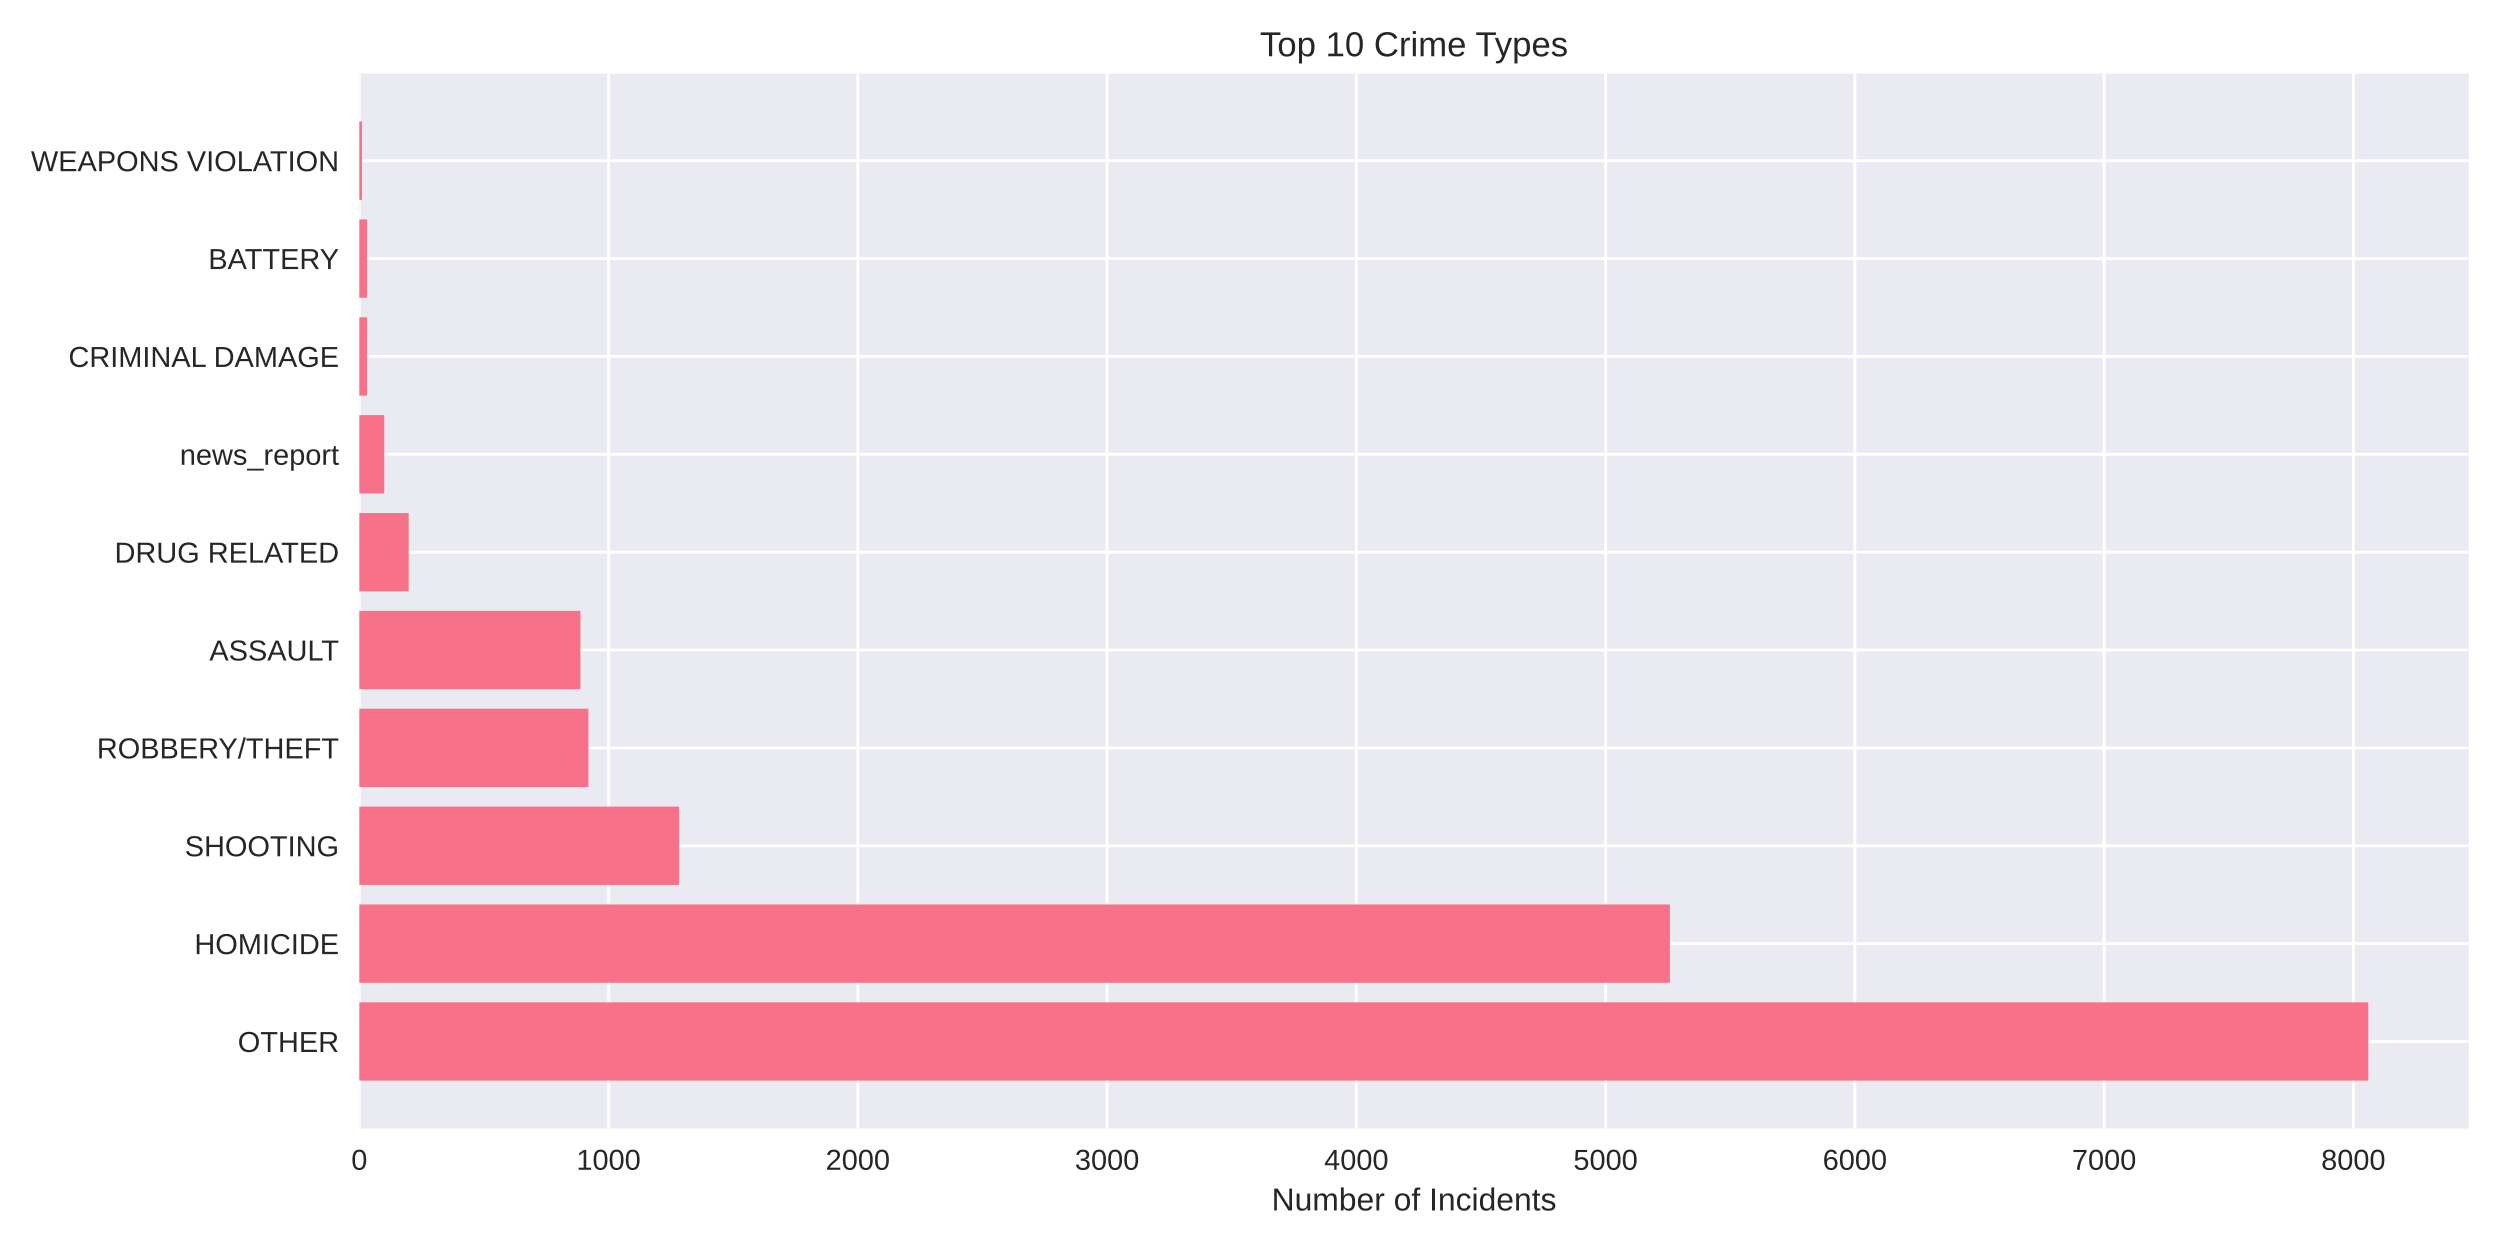
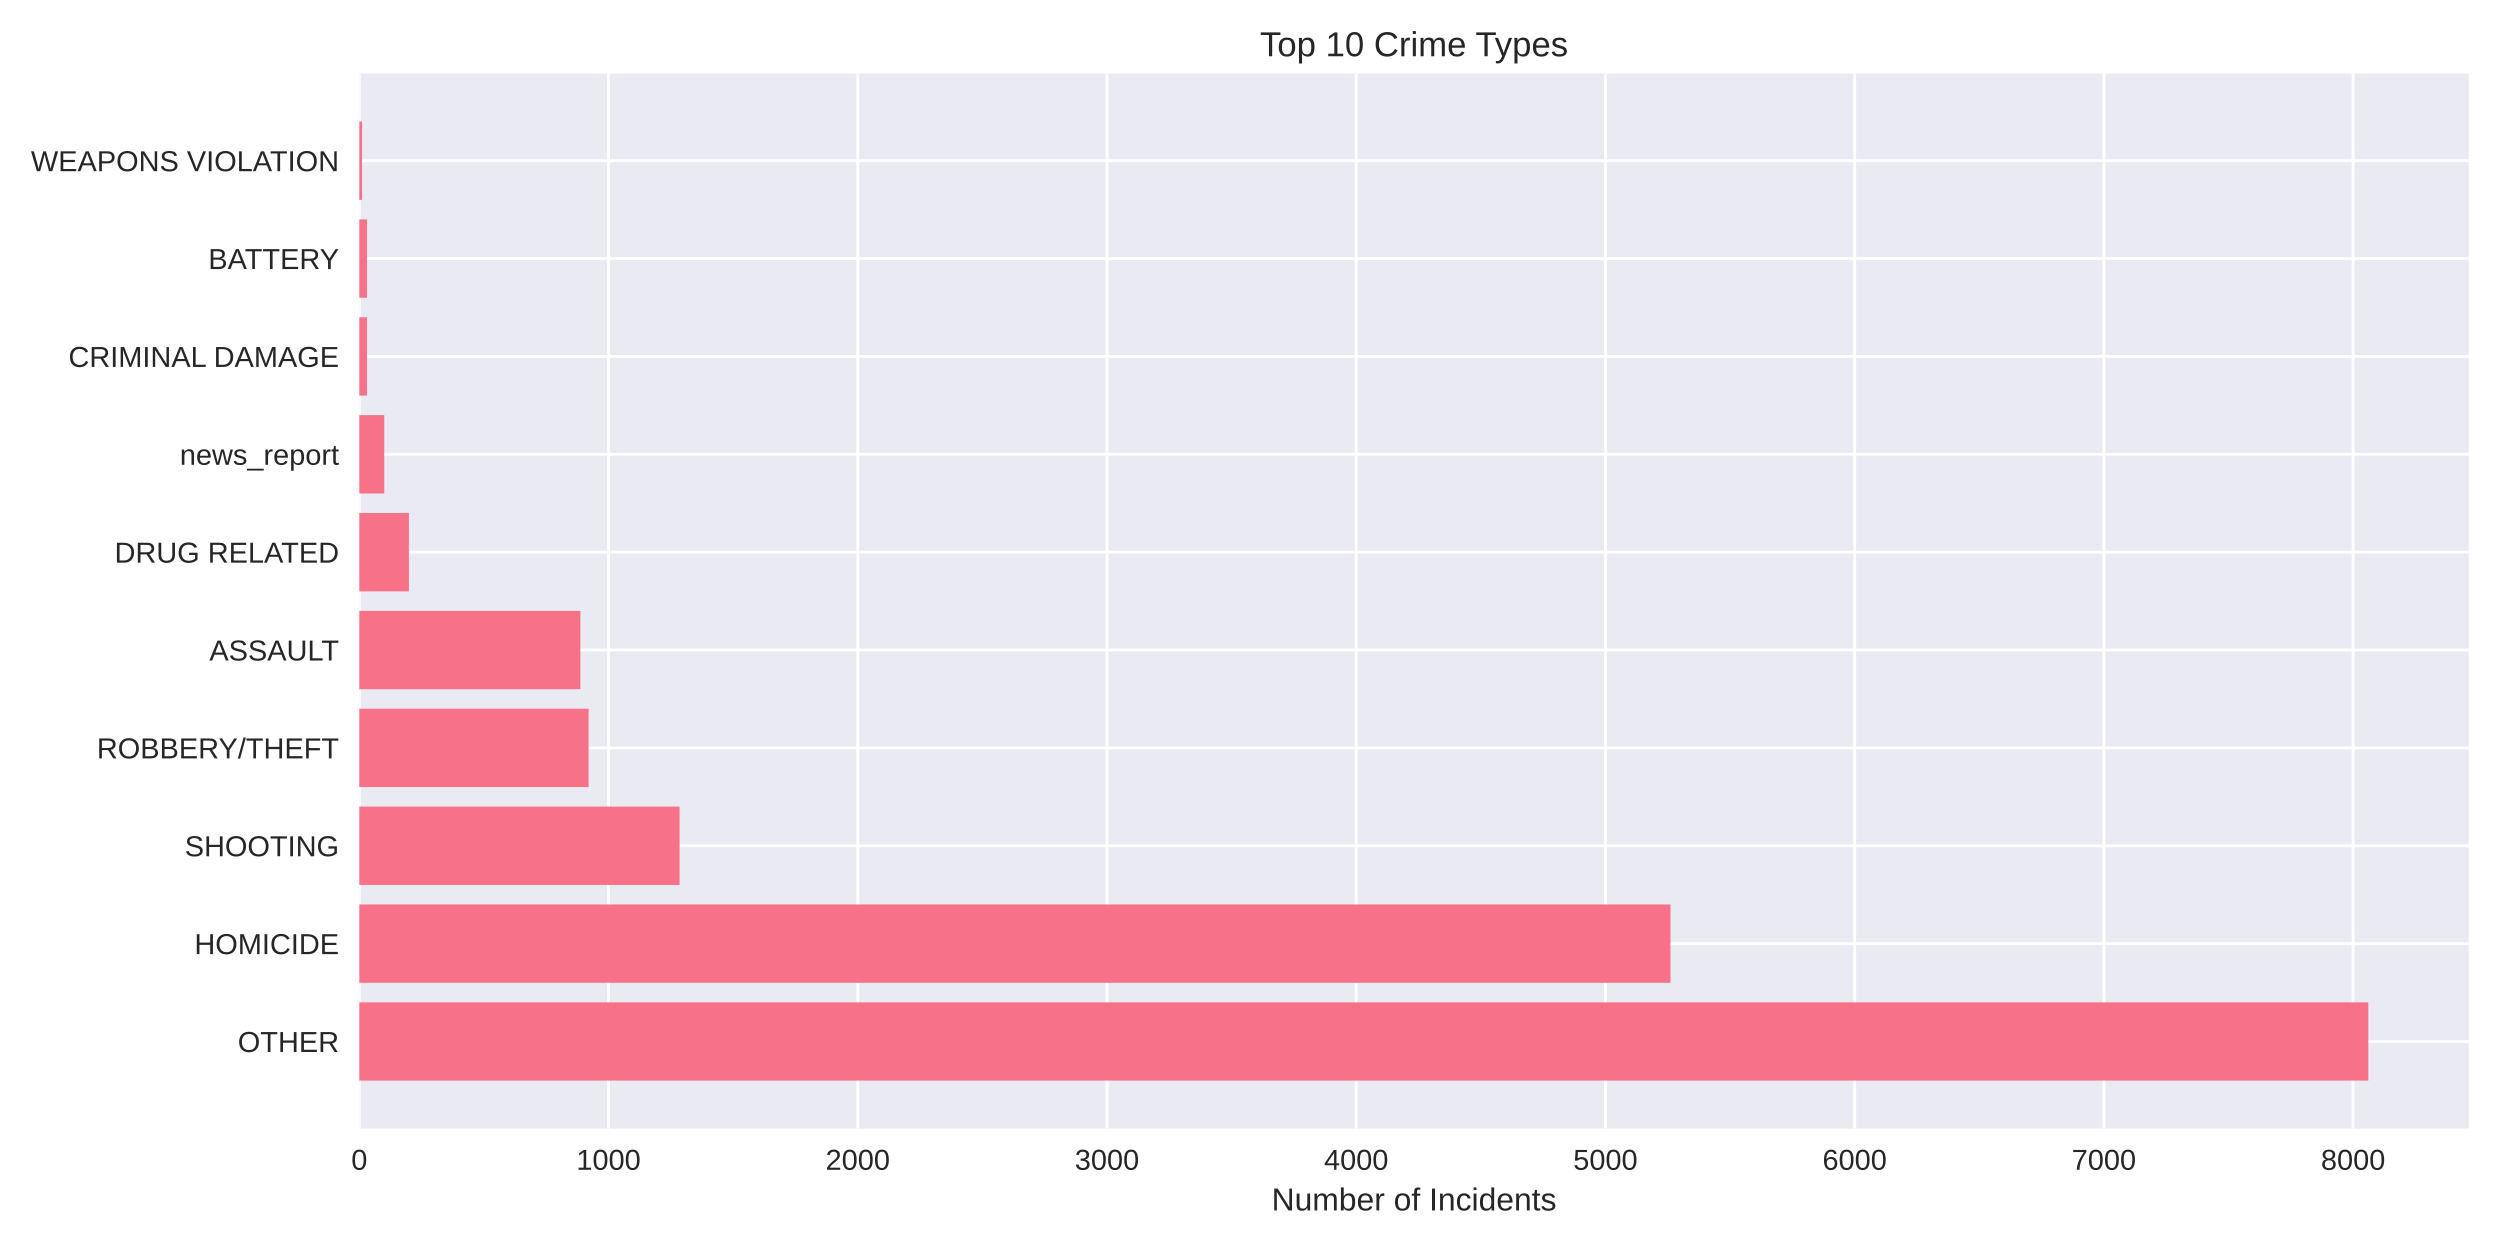
<svg xmlns="http://www.w3.org/2000/svg" width="864pt" height="432pt" viewBox="0 0 864 432" version="1.1">
  <defs>
    <style type="text/css">*{stroke-linejoin: round; stroke-linecap: butt}</style>
  </defs>
  <g id="figure_1">
    <g id="patch_1">
      <path d="M 0 432  L 864 432  L 864 0  L 0 0  z " style="fill: #ffffff" />
    </g>
    <g id="axes_1">
      <g id="patch_2">
        <path d="M 124.18 390.04  L 853.2 390.04  L 853.2 25.44  L 124.18 25.44  z " style="fill: #eaeaf2" />
      </g>
      <g id="matplotlib.axis_1">
        <g id="xtick_1">
          <g id="line2d_1">
-             <path d="M 124.18 390.04  L 124.18 25.44  " clip-path="url(#paa0ba0049d)" style="fill: none; stroke: #ffffff; stroke-linecap: round" />
+             <path d="M 124.18 390.04  L 124.18 25.44  " clip-path="url(#p6de0c7383d)" style="fill: none; stroke: #ffffff; stroke-linecap: round" />
          </g>
          <g id="line2d_2" />
          <g id="text_1">
            <text style="fill: #262626; font: 10px 'Arial', 'Liberation Sans', 'DejaVu Sans', 'Bitstream Vera Sans', sans-serif; text-anchor: middle" x="124.18" y="404.287" transform="rotate(-0 124.18 404.2869)">0</text>
          </g>
        </g>
        <g id="xtick_2">
          <g id="line2d_3">
-             <path d="M 210.322 390.04  L 210.322 25.44  " clip-path="url(#paa0ba0049d)" style="fill: none; stroke: #ffffff; stroke-linecap: round" />
+             <path d="M 210.311 390.04  L 210.311 25.44  " clip-path="url(#p6de0c7383d)" style="fill: none; stroke: #ffffff; stroke-linecap: round" />
          </g>
          <g id="line2d_4" />
          <g id="text_2">
-             <text style="fill: #262626; font: 10px 'Arial', 'Liberation Sans', 'DejaVu Sans', 'Bitstream Vera Sans', sans-serif; text-anchor: middle" x="210.322" y="404.287" transform="rotate(-0 210.322 404.2869)">1000</text>
+             <text style="fill: #262626; font: 10px 'Arial', 'Liberation Sans', 'DejaVu Sans', 'Bitstream Vera Sans', sans-serif; text-anchor: middle" x="210.311" y="404.287" transform="rotate(-0 210.3113 404.2869)">1000</text>
          </g>
        </g>
        <g id="xtick_3">
          <g id="line2d_5">
-             <path d="M 296.464 390.04  L 296.464 25.44  " clip-path="url(#paa0ba0049d)" style="fill: none; stroke: #ffffff; stroke-linecap: round" />
+             <path d="M 296.443 390.04  L 296.443 25.44  " clip-path="url(#p6de0c7383d)" style="fill: none; stroke: #ffffff; stroke-linecap: round" />
          </g>
          <g id="line2d_6" />
          <g id="text_3">
-             <text style="fill: #262626; font: 10px 'Arial', 'Liberation Sans', 'DejaVu Sans', 'Bitstream Vera Sans', sans-serif; text-anchor: middle" x="296.464" y="404.287" transform="rotate(-0 296.4641 404.2869)">2000</text>
+             <text style="fill: #262626; font: 10px 'Arial', 'Liberation Sans', 'DejaVu Sans', 'Bitstream Vera Sans', sans-serif; text-anchor: middle" x="296.443" y="404.287" transform="rotate(-0 296.4427 404.2869)">2000</text>
          </g>
        </g>
        <g id="xtick_4">
          <g id="line2d_7">
-             <path d="M 382.606 390.04  L 382.606 25.44  " clip-path="url(#paa0ba0049d)" style="fill: none; stroke: #ffffff; stroke-linecap: round" />
+             <path d="M 382.574 390.04  L 382.574 25.44  " clip-path="url(#p6de0c7383d)" style="fill: none; stroke: #ffffff; stroke-linecap: round" />
          </g>
          <g id="line2d_8" />
          <g id="text_4">
-             <text style="fill: #262626; font: 10px 'Arial', 'Liberation Sans', 'DejaVu Sans', 'Bitstream Vera Sans', sans-serif; text-anchor: middle" x="382.606" y="404.287" transform="rotate(-0 382.6061 404.2869)">3000</text>
+             <text style="fill: #262626; font: 10px 'Arial', 'Liberation Sans', 'DejaVu Sans', 'Bitstream Vera Sans', sans-serif; text-anchor: middle" x="382.574" y="404.287" transform="rotate(-0 382.574 404.2869)">3000</text>
          </g>
        </g>
        <g id="xtick_5">
          <g id="line2d_9">
-             <path d="M 468.748 390.04  L 468.748 25.44  " clip-path="url(#paa0ba0049d)" style="fill: none; stroke: #ffffff; stroke-linecap: round" />
+             <path d="M 468.705 390.04  L 468.705 25.44  " clip-path="url(#p6de0c7383d)" style="fill: none; stroke: #ffffff; stroke-linecap: round" />
          </g>
          <g id="line2d_10" />
          <g id="text_5">
-             <text style="fill: #262626; font: 10px 'Arial', 'Liberation Sans', 'DejaVu Sans', 'Bitstream Vera Sans', sans-serif; text-anchor: middle" x="468.748" y="404.287" transform="rotate(-0 468.7481 404.2869)">4000</text>
+             <text style="fill: #262626; font: 10px 'Arial', 'Liberation Sans', 'DejaVu Sans', 'Bitstream Vera Sans', sans-serif; text-anchor: middle" x="468.705" y="404.287" transform="rotate(-0 468.7054 404.2869)">4000</text>
          </g>
        </g>
        <g id="xtick_6">
          <g id="line2d_11">
-             <path d="M 554.89 390.04  L 554.89 25.44  " clip-path="url(#paa0ba0049d)" style="fill: none; stroke: #ffffff; stroke-linecap: round" />
+             <path d="M 554.837 390.04  L 554.837 25.44  " clip-path="url(#p6de0c7383d)" style="fill: none; stroke: #ffffff; stroke-linecap: round" />
          </g>
          <g id="line2d_12" />
          <g id="text_6">
-             <text style="fill: #262626; font: 10px 'Arial', 'Liberation Sans', 'DejaVu Sans', 'Bitstream Vera Sans', sans-serif; text-anchor: middle" x="554.89" y="404.287" transform="rotate(-0 554.8901 404.2869)">5000</text>
+             <text style="fill: #262626; font: 10px 'Arial', 'Liberation Sans', 'DejaVu Sans', 'Bitstream Vera Sans', sans-serif; text-anchor: middle" x="554.837" y="404.287" transform="rotate(-0 554.8367 404.2869)">5000</text>
          </g>
        </g>
        <g id="xtick_7">
          <g id="line2d_13">
-             <path d="M 641.032 390.04  L 641.032 25.44  " clip-path="url(#paa0ba0049d)" style="fill: none; stroke: #ffffff; stroke-linecap: round" />
+             <path d="M 640.968 390.04  L 640.968 25.44  " clip-path="url(#p6de0c7383d)" style="fill: none; stroke: #ffffff; stroke-linecap: round" />
          </g>
          <g id="line2d_14" />
          <g id="text_7">
-             <text style="fill: #262626; font: 10px 'Arial', 'Liberation Sans', 'DejaVu Sans', 'Bitstream Vera Sans', sans-serif; text-anchor: middle" x="641.032" y="404.287" transform="rotate(-0 641.0322 404.2869)">6000</text>
+             <text style="fill: #262626; font: 10px 'Arial', 'Liberation Sans', 'DejaVu Sans', 'Bitstream Vera Sans', sans-serif; text-anchor: middle" x="640.968" y="404.287" transform="rotate(-0 640.9681 404.2869)">6000</text>
          </g>
        </g>
        <g id="xtick_8">
          <g id="line2d_15">
-             <path d="M 727.174 390.04  L 727.174 25.44  " clip-path="url(#paa0ba0049d)" style="fill: none; stroke: #ffffff; stroke-linecap: round" />
+             <path d="M 727.099 390.04  L 727.099 25.44  " clip-path="url(#p6de0c7383d)" style="fill: none; stroke: #ffffff; stroke-linecap: round" />
          </g>
          <g id="line2d_16" />
          <g id="text_8">
-             <text style="fill: #262626; font: 10px 'Arial', 'Liberation Sans', 'DejaVu Sans', 'Bitstream Vera Sans', sans-serif; text-anchor: middle" x="727.174" y="404.287" transform="rotate(-0 727.1742 404.2869)">7000</text>
+             <text style="fill: #262626; font: 10px 'Arial', 'Liberation Sans', 'DejaVu Sans', 'Bitstream Vera Sans', sans-serif; text-anchor: middle" x="727.099" y="404.287" transform="rotate(-0 727.0994 404.2869)">7000</text>
          </g>
        </g>
        <g id="xtick_9">
          <g id="line2d_17">
-             <path d="M 813.316 390.04  L 813.316 25.44  " clip-path="url(#paa0ba0049d)" style="fill: none; stroke: #ffffff; stroke-linecap: round" />
+             <path d="M 813.231 390.04  L 813.231 25.44  " clip-path="url(#p6de0c7383d)" style="fill: none; stroke: #ffffff; stroke-linecap: round" />
          </g>
          <g id="line2d_18" />
          <g id="text_9">
-             <text style="fill: #262626; font: 10px 'Arial', 'Liberation Sans', 'DejaVu Sans', 'Bitstream Vera Sans', sans-serif; text-anchor: middle" x="813.316" y="404.287" transform="rotate(-0 813.3162 404.2869)">8000</text>
+             <text style="fill: #262626; font: 10px 'Arial', 'Liberation Sans', 'DejaVu Sans', 'Bitstream Vera Sans', sans-serif; text-anchor: middle" x="813.231" y="404.287" transform="rotate(-0 813.2307 404.2869)">8000</text>
          </g>
        </g>
        <g id="text_10">
          <text style="fill: #262626; font: 11px 'Arial', 'Liberation Sans', 'DejaVu Sans', 'Bitstream Vera Sans', sans-serif; text-anchor: middle" x="488.69" y="418.333" transform="rotate(-0 488.69 418.3334)">Number of Incidents</text>
        </g>
      </g>
      <g id="matplotlib.axis_2">
        <g id="ytick_1">
          <g id="line2d_19">
-             <path d="M 124.18 359.939  L 853.2 359.939  " clip-path="url(#paa0ba0049d)" style="fill: none; stroke: #ffffff; stroke-linecap: round" />
+             <path d="M 124.18 359.939  L 853.2 359.939  " clip-path="url(#p6de0c7383d)" style="fill: none; stroke: #ffffff; stroke-linecap: round" />
          </g>
          <g id="line2d_20" />
          <g id="text_11">
            <text style="fill: #262626; font: 10px 'Arial', 'Liberation Sans', 'DejaVu Sans', 'Bitstream Vera Sans', sans-serif; text-anchor: end" x="117.18" y="363.562" transform="rotate(-0 117.18 363.562)">OTHER</text>
          </g>
        </g>
        <g id="ytick_2">
          <g id="line2d_21">
-             <path d="M 124.18 326.117  L 853.2 326.117  " clip-path="url(#paa0ba0049d)" style="fill: none; stroke: #ffffff; stroke-linecap: round" />
+             <path d="M 124.18 326.117  L 853.2 326.117  " clip-path="url(#p6de0c7383d)" style="fill: none; stroke: #ffffff; stroke-linecap: round" />
          </g>
          <g id="line2d_22" />
          <g id="text_12">
            <text style="fill: #262626; font: 10px 'Arial', 'Liberation Sans', 'DejaVu Sans', 'Bitstream Vera Sans', sans-serif; text-anchor: end" x="117.18" y="329.74" transform="rotate(-0 117.18 329.7401)">HOMICIDE</text>
          </g>
        </g>
        <g id="ytick_3">
          <g id="line2d_23">
-             <path d="M 124.18 292.295  L 853.2 292.295  " clip-path="url(#paa0ba0049d)" style="fill: none; stroke: #ffffff; stroke-linecap: round" />
+             <path d="M 124.18 292.295  L 853.2 292.295  " clip-path="url(#p6de0c7383d)" style="fill: none; stroke: #ffffff; stroke-linecap: round" />
          </g>
          <g id="line2d_24" />
          <g id="text_13">
            <text style="fill: #262626; font: 10px 'Arial', 'Liberation Sans', 'DejaVu Sans', 'Bitstream Vera Sans', sans-serif; text-anchor: end" x="117.18" y="295.918" transform="rotate(-0 117.18 295.9182)">SHOOTING</text>
          </g>
        </g>
        <g id="ytick_4">
          <g id="line2d_25">
-             <path d="M 124.18 258.473  L 853.2 258.473  " clip-path="url(#paa0ba0049d)" style="fill: none; stroke: #ffffff; stroke-linecap: round" />
+             <path d="M 124.18 258.473  L 853.2 258.473  " clip-path="url(#p6de0c7383d)" style="fill: none; stroke: #ffffff; stroke-linecap: round" />
          </g>
          <g id="line2d_26" />
          <g id="text_14">
            <text style="fill: #262626; font: 10px 'Arial', 'Liberation Sans', 'DejaVu Sans', 'Bitstream Vera Sans', sans-serif; text-anchor: end" x="117.18" y="262.096" transform="rotate(-0 117.18 262.0963)">ROBBERY/THEFT</text>
          </g>
        </g>
        <g id="ytick_5">
          <g id="line2d_27">
-             <path d="M 124.18 224.651  L 853.2 224.651  " clip-path="url(#paa0ba0049d)" style="fill: none; stroke: #ffffff; stroke-linecap: round" />
+             <path d="M 124.18 224.651  L 853.2 224.651  " clip-path="url(#p6de0c7383d)" style="fill: none; stroke: #ffffff; stroke-linecap: round" />
          </g>
          <g id="line2d_28" />
          <g id="text_15">
            <text style="fill: #262626; font: 10px 'Arial', 'Liberation Sans', 'DejaVu Sans', 'Bitstream Vera Sans', sans-serif; text-anchor: end" x="117.18" y="228.274" transform="rotate(-0 117.18 228.2744)">ASSAULT</text>
          </g>
        </g>
        <g id="ytick_6">
          <g id="line2d_29">
-             <path d="M 124.18 190.829  L 853.2 190.829  " clip-path="url(#paa0ba0049d)" style="fill: none; stroke: #ffffff; stroke-linecap: round" />
+             <path d="M 124.18 190.829  L 853.2 190.829  " clip-path="url(#p6de0c7383d)" style="fill: none; stroke: #ffffff; stroke-linecap: round" />
          </g>
          <g id="line2d_30" />
          <g id="text_16">
            <text style="fill: #262626; font: 10px 'Arial', 'Liberation Sans', 'DejaVu Sans', 'Bitstream Vera Sans', sans-serif; text-anchor: end" x="117.18" y="194.452" transform="rotate(-0 117.18 194.4525)">DRUG RELATED</text>
          </g>
        </g>
        <g id="ytick_7">
          <g id="line2d_31">
-             <path d="M 124.18 157.007  L 853.2 157.007  " clip-path="url(#paa0ba0049d)" style="fill: none; stroke: #ffffff; stroke-linecap: round" />
+             <path d="M 124.18 157.007  L 853.2 157.007  " clip-path="url(#p6de0c7383d)" style="fill: none; stroke: #ffffff; stroke-linecap: round" />
          </g>
          <g id="line2d_32" />
          <g id="text_17">
            <text style="fill: #262626; font: 10px 'Arial', 'Liberation Sans', 'DejaVu Sans', 'Bitstream Vera Sans', sans-serif; text-anchor: end" x="117.18" y="160.631" transform="rotate(-0 117.18 160.6306)">news_report</text>
          </g>
        </g>
        <g id="ytick_8">
          <g id="line2d_33">
-             <path d="M 124.18 123.185  L 853.2 123.185  " clip-path="url(#paa0ba0049d)" style="fill: none; stroke: #ffffff; stroke-linecap: round" />
+             <path d="M 124.18 123.185  L 853.2 123.185  " clip-path="url(#p6de0c7383d)" style="fill: none; stroke: #ffffff; stroke-linecap: round" />
          </g>
          <g id="line2d_34" />
          <g id="text_18">
            <text style="fill: #262626; font: 10px 'Arial', 'Liberation Sans', 'DejaVu Sans', 'Bitstream Vera Sans', sans-serif; text-anchor: end" x="117.18" y="126.809" transform="rotate(-0 117.18 126.8087)">CRIMINAL DAMAGE</text>
          </g>
        </g>
        <g id="ytick_9">
          <g id="line2d_35">
-             <path d="M 124.18 89.363  L 853.2 89.363  " clip-path="url(#paa0ba0049d)" style="fill: none; stroke: #ffffff; stroke-linecap: round" />
+             <path d="M 124.18 89.363  L 853.2 89.363  " clip-path="url(#p6de0c7383d)" style="fill: none; stroke: #ffffff; stroke-linecap: round" />
          </g>
          <g id="line2d_36" />
          <g id="text_19">
            <text style="fill: #262626; font: 10px 'Arial', 'Liberation Sans', 'DejaVu Sans', 'Bitstream Vera Sans', sans-serif; text-anchor: end" x="117.18" y="92.987" transform="rotate(-0 117.18 92.98681)">BATTERY</text>
          </g>
        </g>
        <g id="ytick_10">
          <g id="line2d_37">
-             <path d="M 124.18 55.541  L 853.2 55.541  " clip-path="url(#paa0ba0049d)" style="fill: none; stroke: #ffffff; stroke-linecap: round" />
+             <path d="M 124.18 55.541  L 853.2 55.541  " clip-path="url(#p6de0c7383d)" style="fill: none; stroke: #ffffff; stroke-linecap: round" />
          </g>
          <g id="line2d_38" />
          <g id="text_20">
            <text style="fill: #262626; font: 10px 'Arial', 'Liberation Sans', 'DejaVu Sans', 'Bitstream Vera Sans', sans-serif; text-anchor: end" x="117.18" y="59.165" transform="rotate(-0 117.18 59.16492)">WEAPONS VIOLATION</text>
          </g>
        </g>
      </g>
      <g id="patch_3">
-         <path d="M 124.18 373.467  L 818.485 373.467  L 818.485 346.41  L 124.18 346.41  z " clip-path="url(#paa0ba0049d)" style="fill: #f77189" />
+         <path d="M 124.18 373.467  L 818.485 373.467  L 818.485 346.41  L 124.18 346.41  z " clip-path="url(#p6de0c7383d)" style="fill: #f77189" />
      </g>
      <g id="patch_4">
-         <path d="M 124.18 339.645  L 577.115 339.645  L 577.115 312.588  L 124.18 312.588  z " clip-path="url(#paa0ba0049d)" style="fill: #f77189" />
+         <path d="M 124.18 339.645  L 577.317 339.645  L 577.317 312.588  L 124.18 312.588  z " clip-path="url(#p6de0c7383d)" style="fill: #f77189" />
      </g>
      <g id="patch_5">
-         <path d="M 124.18 305.823  L 234.7 305.823  L 234.7 278.766  L 124.18 278.766  z " clip-path="url(#paa0ba0049d)" style="fill: #f77189" />
+         <path d="M 124.18 305.823  L 234.859 305.823  L 234.859 278.766  L 124.18 278.766  z " clip-path="url(#p6de0c7383d)" style="fill: #f77189" />
      </g>
      <g id="patch_6">
-         <path d="M 124.18 272.002  L 203.345 272.002  L 203.345 244.944  L 124.18 244.944  z " clip-path="url(#paa0ba0049d)" style="fill: #f77189" />
+         <path d="M 124.18 272.002  L 203.421 272.002  L 203.421 244.944  L 124.18 244.944  z " clip-path="url(#p6de0c7383d)" style="fill: #f77189" />
      </g>
      <g id="patch_7">
-         <path d="M 124.18 238.18  L 200.588 238.18  L 200.588 211.122  L 124.18 211.122  z " clip-path="url(#paa0ba0049d)" style="fill: #f77189" />
+         <path d="M 124.18 238.18  L 200.579 238.18  L 200.579 211.122  L 124.18 211.122  z " clip-path="url(#p6de0c7383d)" style="fill: #f77189" />
      </g>
      <g id="patch_8">
-         <path d="M 124.18 204.358  L 141.236 204.358  L 141.236 177.3  L 124.18 177.3  z " clip-path="url(#paa0ba0049d)" style="fill: #f77189" />
+         <path d="M 124.18 204.358  L 141.32 204.358  L 141.32 177.3  L 124.18 177.3  z " clip-path="url(#p6de0c7383d)" style="fill: #f77189" />
      </g>
      <g id="patch_9">
-         <path d="M 124.18 170.536  L 132.794 170.536  L 132.794 143.478  L 124.18 143.478  z " clip-path="url(#paa0ba0049d)" style="fill: #f77189" />
+         <path d="M 124.18 170.536  L 132.793 170.536  L 132.793 143.478  L 124.18 143.478  z " clip-path="url(#p6de0c7383d)" style="fill: #f77189" />
      </g>
      <g id="patch_10">
-         <path d="M 124.18 136.714  L 126.85 136.714  L 126.85 109.657  L 124.18 109.657  z " clip-path="url(#paa0ba0049d)" style="fill: #f77189" />
+         <path d="M 124.18 136.714  L 126.85 136.714  L 126.85 109.657  L 124.18 109.657  z " clip-path="url(#p6de0c7383d)" style="fill: #f77189" />
      </g>
      <g id="patch_11">
-         <path d="M 124.18 102.892  L 126.85 102.892  L 126.85 75.835  L 124.18 75.835  z " clip-path="url(#paa0ba0049d)" style="fill: #f77189" />
+         <path d="M 124.18 102.892  L 126.85 102.892  L 126.85 75.835  L 124.18 75.835  z " clip-path="url(#p6de0c7383d)" style="fill: #f77189" />
      </g>
      <g id="patch_12">
-         <path d="M 124.18 69.07  L 125.128 69.07  L 125.128 42.013  L 124.18 42.013  z " clip-path="url(#paa0ba0049d)" style="fill: #f77189" />
+         <path d="M 124.18 69.07  L 125.127 69.07  L 125.127 42.013  L 124.18 42.013  z " clip-path="url(#p6de0c7383d)" style="fill: #f77189" />
      </g>
      <g id="patch_13">
        <path d="M 124.18 390.04  L 124.18 25.44  " style="fill: none" />
      </g>
      <g id="patch_14">
        <path d="M 853.2 390.04  L 853.2 25.44  " style="fill: none" />
      </g>
      <g id="patch_15">
        <path d="M 124.18 390.04  L 853.2 390.04  " style="fill: none" />
      </g>
      <g id="patch_16">
        <path d="M 124.18 25.44  L 853.2 25.44  " style="fill: none" />
      </g>
      <g id="text_21">
        <text style="fill: #262626; font: 12px 'Arial', 'Liberation Sans', 'DejaVu Sans', 'Bitstream Vera Sans', sans-serif; text-anchor: middle" x="488.69" y="19.44" transform="rotate(-0 488.69 19.44)">Top 10 Crime Types</text>
      </g>
    </g>
  </g>
  <defs>
-     <clipPath id="paa0ba0049d">
+     <clipPath id="p6de0c7383d">
      <rect x="124.18" y="25.44" width="729.02" height="364.6" />
    </clipPath>
  </defs>
</svg>
